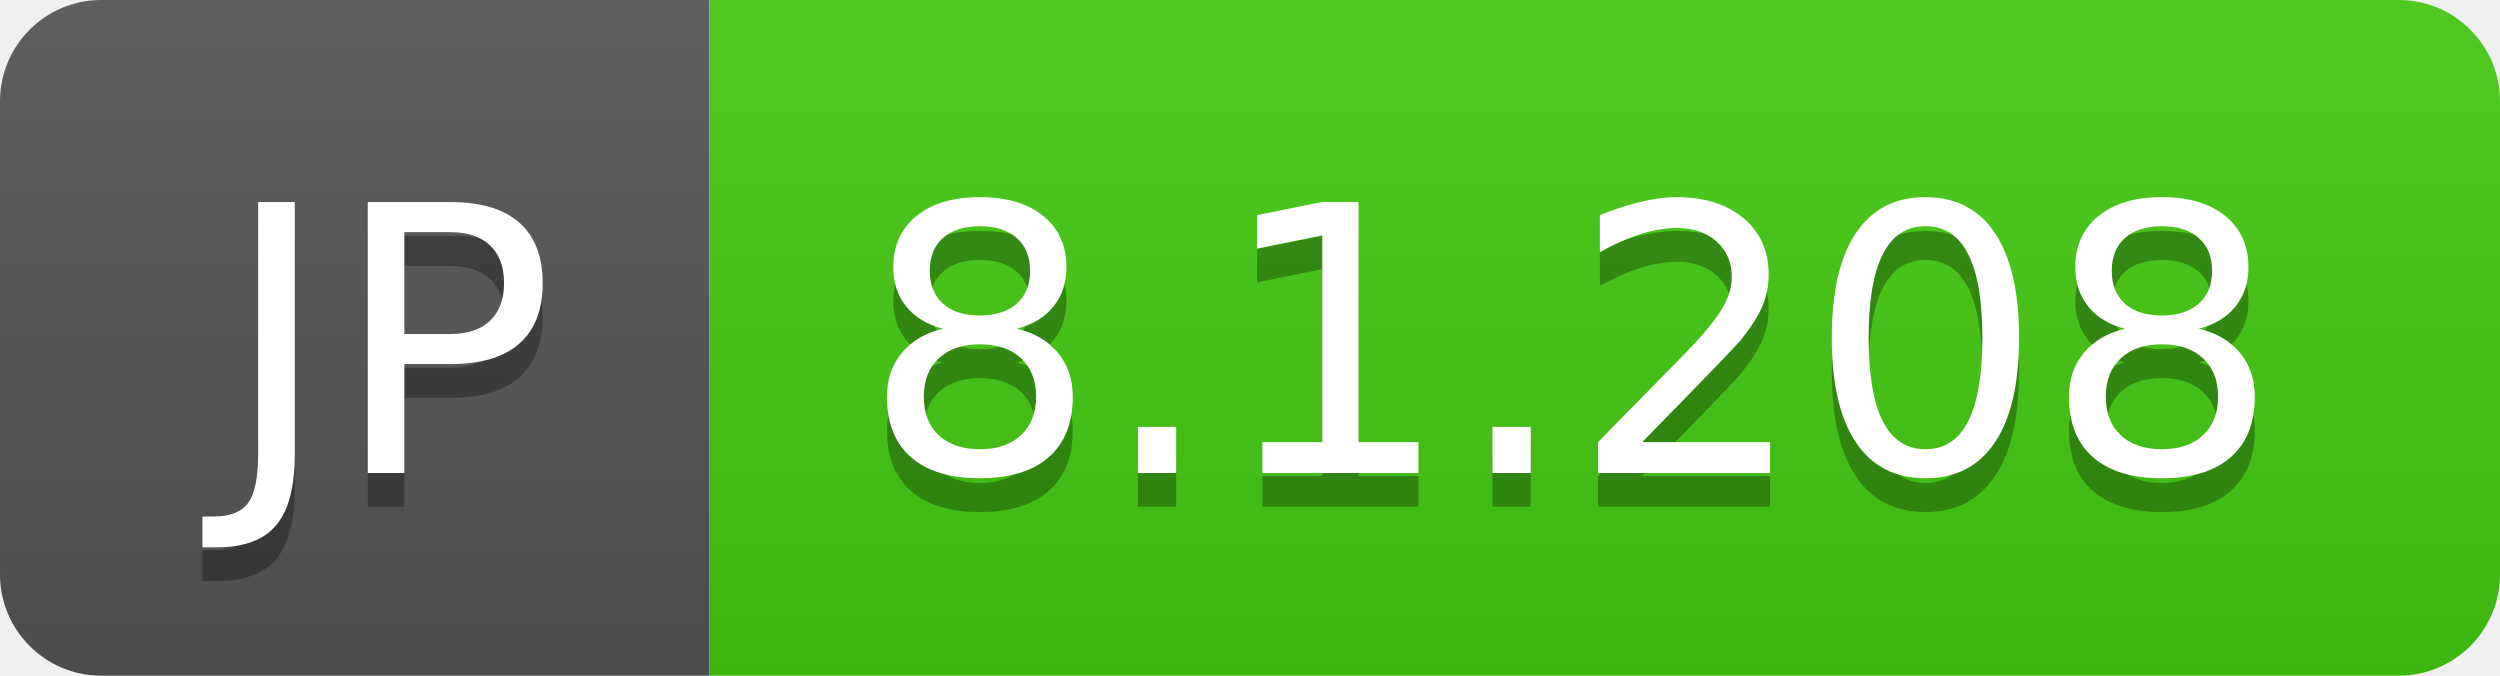
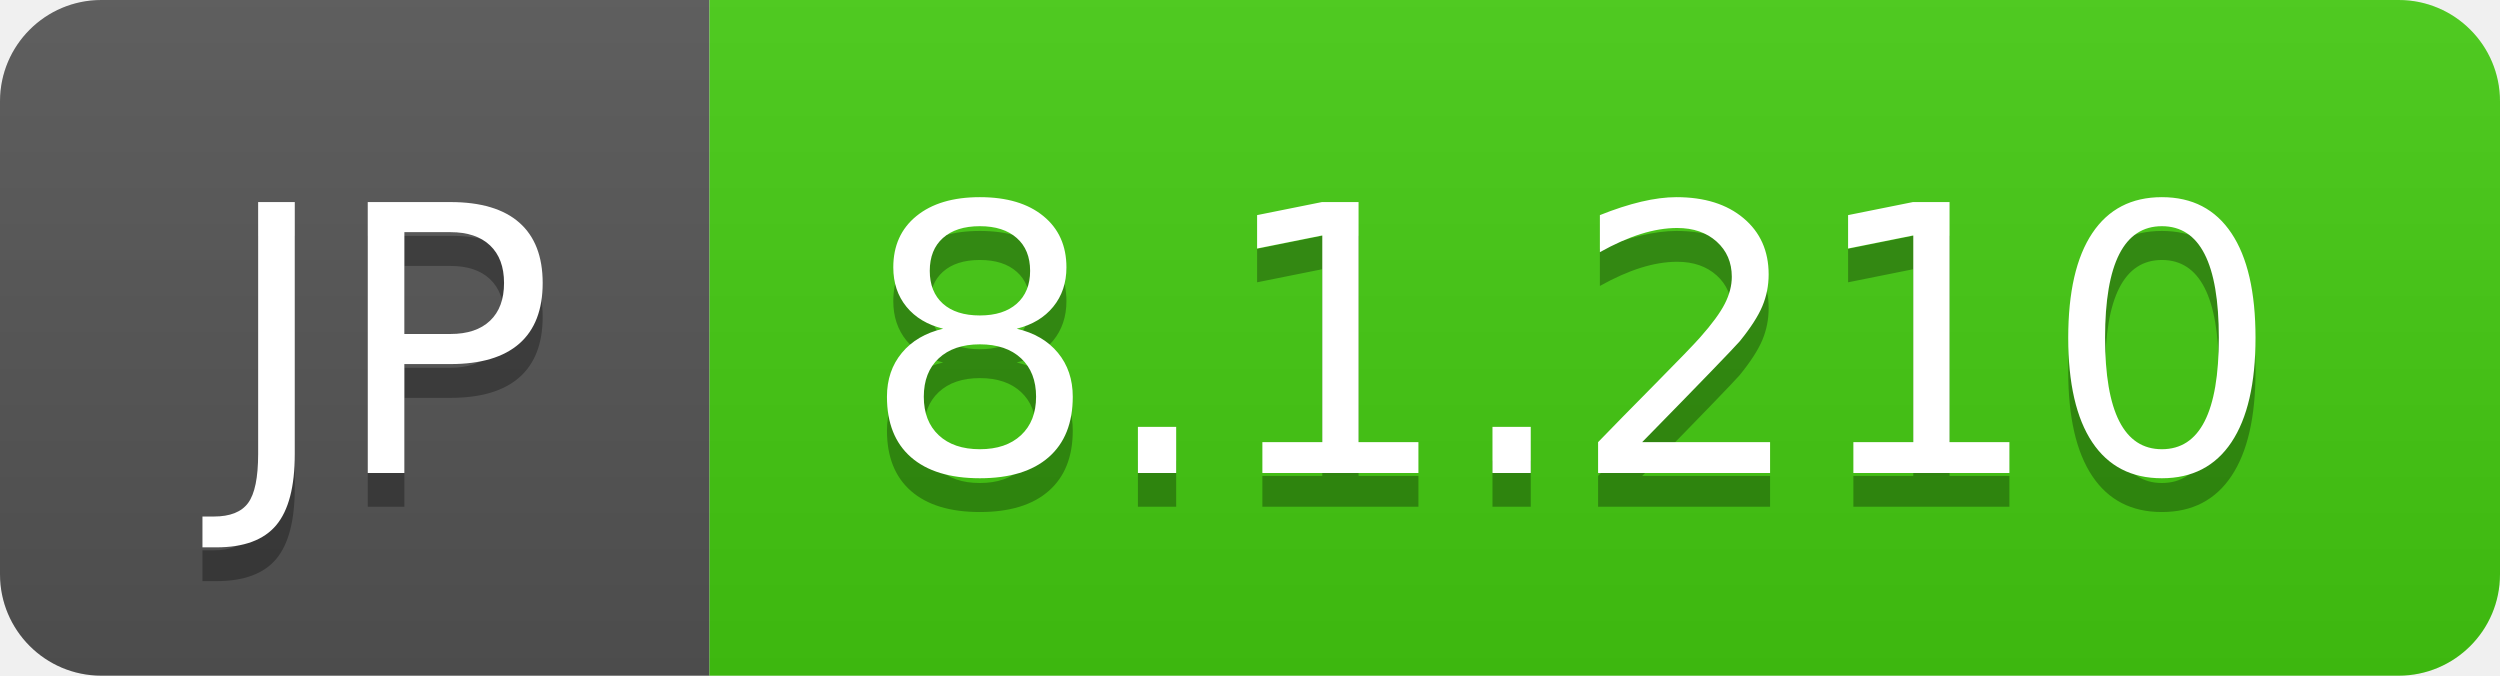
- <svg xmlns="http://www.w3.org/2000/svg" width="74" height="20" role="img" aria-label="JP: 8.1.208">
+ <svg xmlns="http://www.w3.org/2000/svg" width="74" height="20" role="img" aria-label="JP: 8.1.210">
  <linearGradient id="s" x2="0" y2="100%">
    <stop offset="0" stop-color="#bbb" stop-opacity=".1" />
    <stop offset="1" stop-opacity=".1" />
  </linearGradient>
  <clipPath id="r">
    <rect width="74" height="20" rx="3" fill="#fff" />
  </clipPath>
  <g clip-path="url(#r)">
    <rect width="21" height="20" fill="#555" />
    <rect x="21" width="53" height="20" fill="#4c1" />
    <rect width="74" height="20" fill="url(#s)" />
  </g>
  <g fill="#fff" text-anchor="middle" font-family="Verdana,Geneva,DejaVu Sans,sans-serif" text-rendering="geometricPrecision" font-size="110">
    <text aria-hidden="true" x="115" y="150" fill="#010101" fill-opacity=".3" transform="scale(.1)" textLength="110">JP</text>
    <text x="115" y="140" transform="scale(.1)" fill="#fff" textLength="110">JP</text>
-     <text aria-hidden="true" x="465" y="150" fill="#010101" fill-opacity=".3" transform="scale(.1)" textLength="430">8.1.208</text>
-     <text x="465" y="140" transform="scale(.1)" fill="#fff" textLength="430">8.1.208</text>
+     <text aria-hidden="true" x="465" y="150" fill="#010101" fill-opacity=".3" transform="scale(.1)" textLength="430">8.1.210</text>
+     <text x="465" y="140" transform="scale(.1)" fill="#fff" textLength="430">8.1.210</text>
  </g>
</svg>
